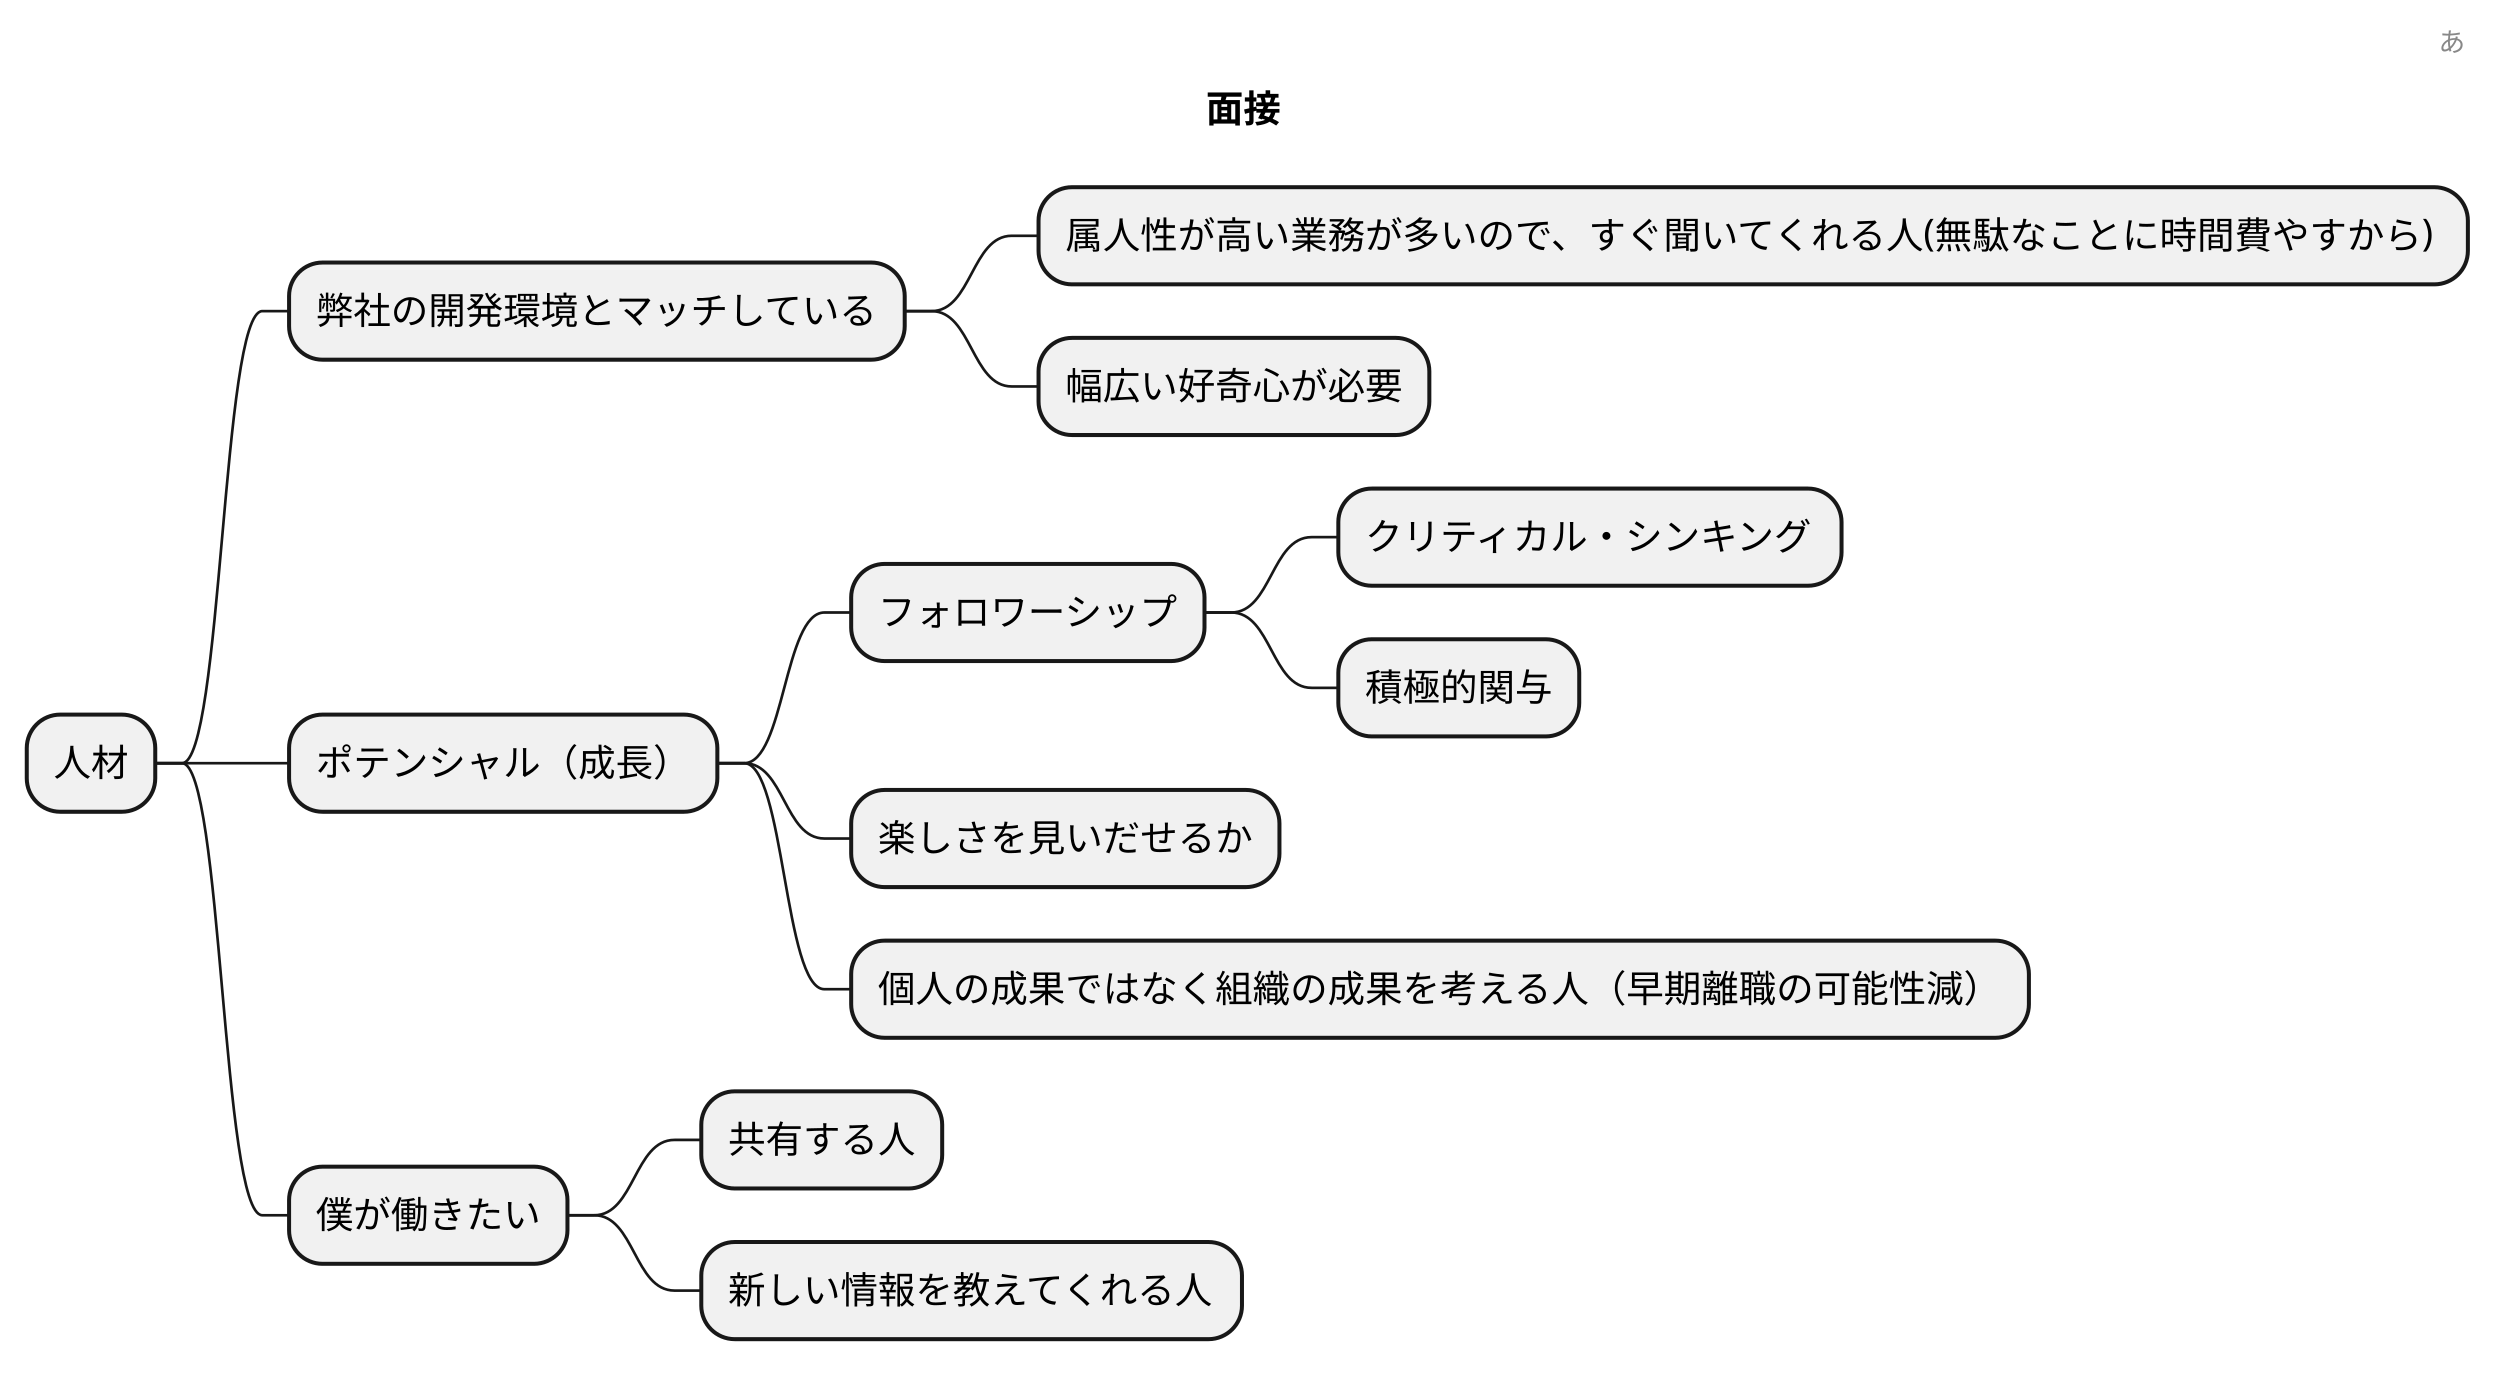
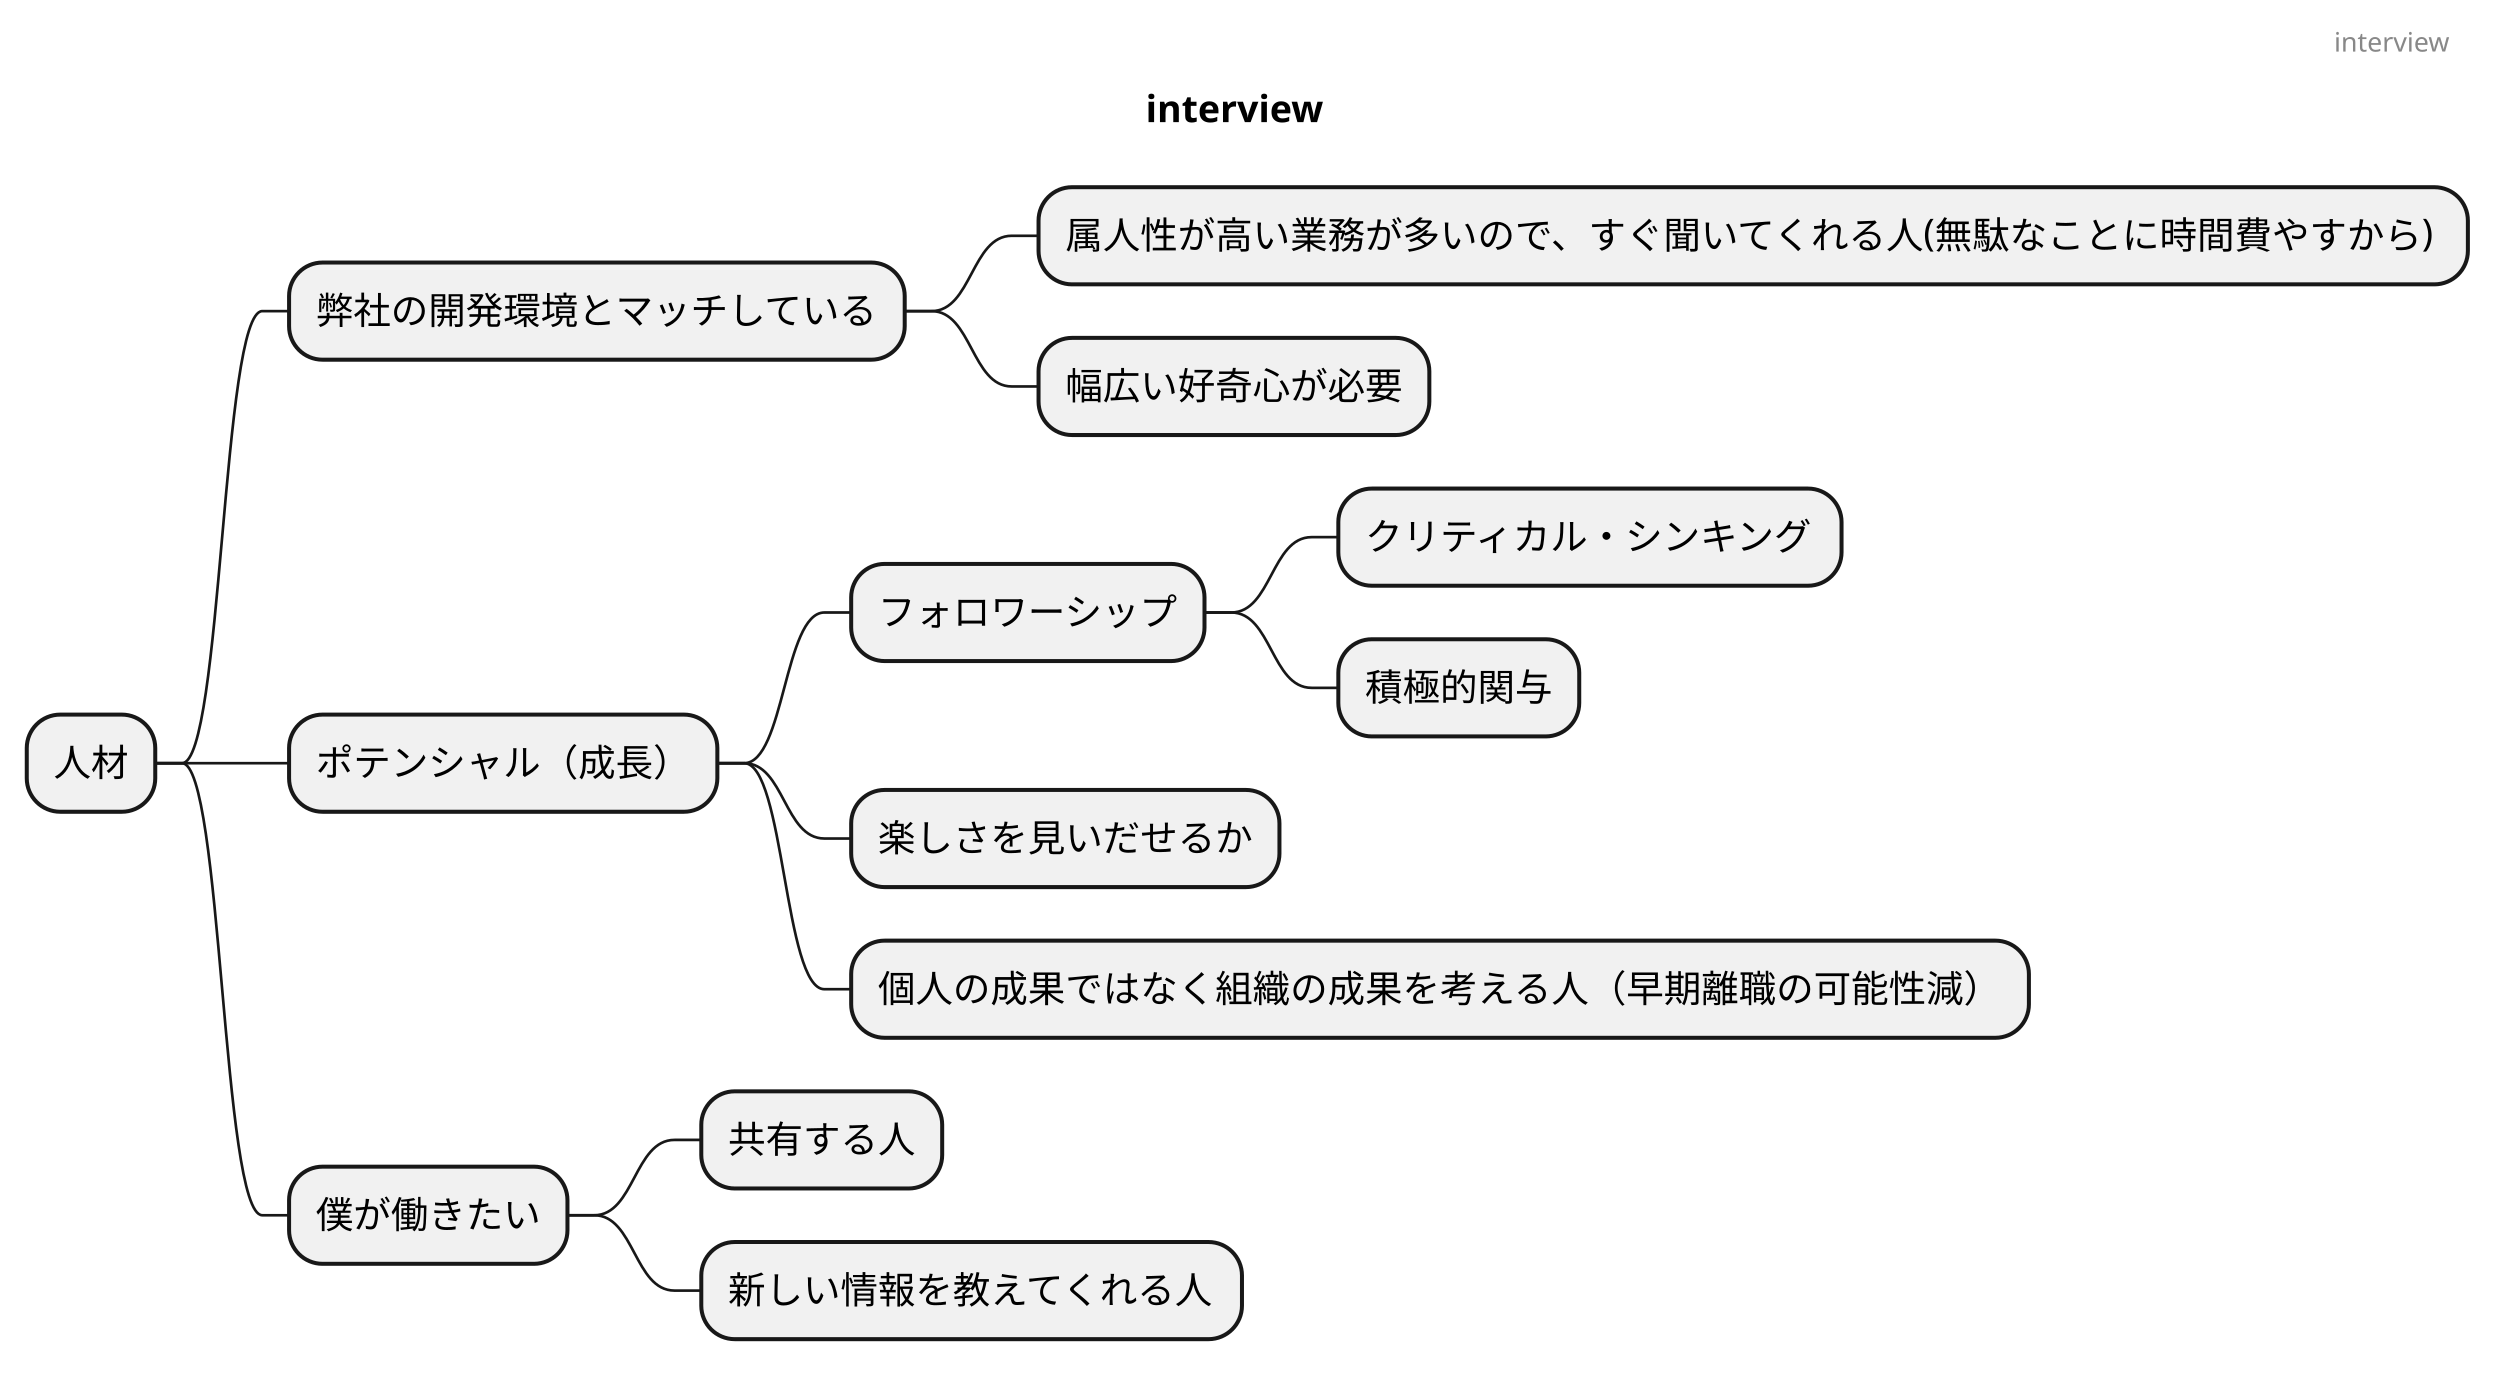
<svg xmlns="http://www.w3.org/2000/svg" contentStyleType="text/css" height="522px" preserveAspectRatio="none" style="width:934px;height:522px;background:#FFFFFF;" version="1.1" viewBox="0 0 934 522" width="934px" zoomAndPan="magnify">
  <defs />
  <g>
-     <rect fill="none" height="11.641" style="stroke:none;stroke-width:1.0;" width="10" x="911" y="10" />
-     <text fill="#888888" font-family="sans-serif" font-size="10" lengthAdjust="spacing" textLength="10" x="911" y="19.282">あ</text>
-     <rect fill="none" height="26.297" id="_title" style="stroke:none;stroke-width:1.0;" width="40" x="445.5" y="27.641" />
-     <text fill="#000000" font-family="sans-serif" font-size="14" font-weight="bold" lengthAdjust="spacing" textLength="30" x="450.5" y="45.636">面接</text>
+     <rect fill="none" height="11.641" style="stroke:none;stroke-width:1.0;" width="49" x="872" y="10" />
+     <text fill="#888888" font-family="sans-serif" font-size="10" lengthAdjust="spacing" textLength="49" x="872" y="19.282">interview</text>
+     <rect fill="none" height="26.297" id="_title" style="stroke:none;stroke-width:1.0;" width="85" x="423" y="27.641" />
+     <text fill="#000000" font-family="sans-serif" font-size="14" font-weight="bold" lengthAdjust="spacing" textLength="75" x="428" y="45.636">interview</text>
    <rect fill="#F1F1F1" height="36.297" rx="12.5" ry="12.5" style="stroke:#181818;stroke-width:1.5;" width="48" x="10" y="266.977" />
    <text fill="#000000" font-family="sans-serif" font-size="14" lengthAdjust="spacing" textLength="28" x="20" y="289.972">人材</text>
    <rect fill="#F1F1F1" height="36.297" rx="12.5" ry="12.5" style="stroke:#181818;stroke-width:1.5;" width="230" x="108" y="98.086" />
    <text fill="#000000" font-family="sans-serif" font-size="14" lengthAdjust="spacing" textLength="210" x="118" y="121.081">弊社の開発環境とマッチしている</text>
    <rect fill="#F1F1F1" height="36.297" rx="12.5" ry="12.5" style="stroke:#181818;stroke-width:1.5;" width="534" x="388" y="69.938" />
    <text fill="#000000" font-family="sans-serif" font-size="14" lengthAdjust="spacing" textLength="514" x="398" y="92.933">属人性が高い業務が多いので、すぐ聞いてくれる人(無駄なことに時間費やすから)</text>
    <path d="M338,116.234 L348,116.234 C363,116.234 363,88.086 378,88.086 L388,88.086 " fill="none" style="stroke:#181818;stroke-width:1.0;" />
    <rect fill="#F1F1F1" height="36.297" rx="12.5" ry="12.5" style="stroke:#181818;stroke-width:1.5;" width="146" x="388" y="126.234" />
    <text fill="#000000" font-family="sans-serif" font-size="14" lengthAdjust="spacing" textLength="126" x="398" y="149.23">幅広い好奇心が必要</text>
    <path d="M338,116.234 L348,116.234 C363,116.234 363,144.383 378,144.383 L388,144.383 " fill="none" style="stroke:#181818;stroke-width:1.0;" />
    <path d="M58,285.125 L68,285.125 C83,285.125 83,116.234 98,116.234 L108,116.234 " fill="none" style="stroke:#181818;stroke-width:1.0;" />
    <rect fill="#F1F1F1" height="36.297" rx="12.5" ry="12.5" style="stroke:#181818;stroke-width:1.5;" width="160" x="108" y="266.977" />
    <text fill="#000000" font-family="sans-serif" font-size="14" lengthAdjust="spacing" textLength="140" x="118" y="289.972">ポテンシャル（成長）</text>
    <rect fill="#F1F1F1" height="36.297" rx="12.5" ry="12.5" style="stroke:#181818;stroke-width:1.5;" width="132" x="318" y="210.68" />
    <text fill="#000000" font-family="sans-serif" font-size="14" lengthAdjust="spacing" textLength="112" x="328" y="233.675">フォロワーシップ</text>
    <rect fill="#F1F1F1" height="36.297" rx="12.5" ry="12.5" style="stroke:#181818;stroke-width:1.5;" width="188" x="500" y="182.531" />
    <text fill="#000000" font-family="sans-serif" font-size="14" lengthAdjust="spacing" textLength="168" x="510" y="205.526">クリティカル・シンキング</text>
    <path d="M450,228.828 L460,228.828 C475,228.828 475,200.68 490,200.68 L500,200.68 " fill="none" style="stroke:#181818;stroke-width:1.0;" />
    <rect fill="#F1F1F1" height="36.297" rx="12.5" ry="12.5" style="stroke:#181818;stroke-width:1.5;" width="90" x="500" y="238.828" />
    <text fill="#000000" font-family="sans-serif" font-size="14" lengthAdjust="spacing" textLength="70" x="510" y="261.823">積極的関与</text>
    <path d="M450,228.828 L460,228.828 C475,228.828 475,256.977 490,256.977 L500,256.977 " fill="none" style="stroke:#181818;stroke-width:1.0;" />
    <path d="M268,285.125 L278,285.125 C293,285.125 293,228.828 308,228.828 L318,228.828 " fill="none" style="stroke:#181818;stroke-width:1.0;" />
    <rect fill="#F1F1F1" height="36.297" rx="12.5" ry="12.5" style="stroke:#181818;stroke-width:1.5;" width="160" x="318" y="295.125" />
    <text fill="#000000" font-family="sans-serif" font-size="14" lengthAdjust="spacing" textLength="140" x="328" y="318.12">楽しさを見いだせるか</text>
    <path d="M268,285.125 L278,285.125 C293,285.125 293,313.273 308,313.273 L318,313.273 " fill="none" style="stroke:#181818;stroke-width:1.0;" />
    <rect fill="#F1F1F1" height="36.297" rx="12.5" ry="12.5" style="stroke:#181818;stroke-width:1.5;" width="440" x="318" y="351.422" />
    <text fill="#000000" font-family="sans-serif" font-size="14" lengthAdjust="spacing" textLength="420" x="328" y="374.417">個人の成果ではなく組織の成果を考える人（早期離職の可能性減）</text>
    <path d="M268,285.125 L278,285.125 C293,285.125 293,369.57 308,369.57 L318,369.57 " fill="none" style="stroke:#181818;stroke-width:1.0;" />
    <path d="M58,285.125 L68,285.125 C83,285.125 83,285.125 98,285.125 L108,285.125 " fill="none" style="stroke:#181818;stroke-width:1.0;" />
    <rect fill="#F1F1F1" height="36.297" rx="12.5" ry="12.5" style="stroke:#181818;stroke-width:1.5;" width="104" x="108" y="435.867" />
    <text fill="#000000" font-family="sans-serif" font-size="14" lengthAdjust="spacing" textLength="84" x="118" y="458.862">僕が働きたい</text>
    <rect fill="#F1F1F1" height="36.297" rx="12.5" ry="12.5" style="stroke:#181818;stroke-width:1.5;" width="90" x="262" y="407.719" />
    <text fill="#000000" font-family="sans-serif" font-size="14" lengthAdjust="spacing" textLength="70" x="272" y="430.714">共有する人</text>
    <path d="M212,454.016 L222,454.016 C237,454.016 237,425.867 252,425.867 L262,425.867 " fill="none" style="stroke:#181818;stroke-width:1.0;" />
    <rect fill="#F1F1F1" height="36.297" rx="12.5" ry="12.5" style="stroke:#181818;stroke-width:1.5;" width="202" x="262" y="464.016" />
    <text fill="#000000" font-family="sans-serif" font-size="14" lengthAdjust="spacing" textLength="182" x="272" y="487.011">新しい情報を教えてくれる人</text>
    <path d="M212,454.016 L222,454.016 C237,454.016 237,482.164 252,482.164 L262,482.164 " fill="none" style="stroke:#181818;stroke-width:1.0;" />
    <path d="M58,285.125 L68,285.125 C83,285.125 83,454.016 98,454.016 L108,454.016 " fill="none" style="stroke:#181818;stroke-width:1.0;" />
  </g>
</svg>
